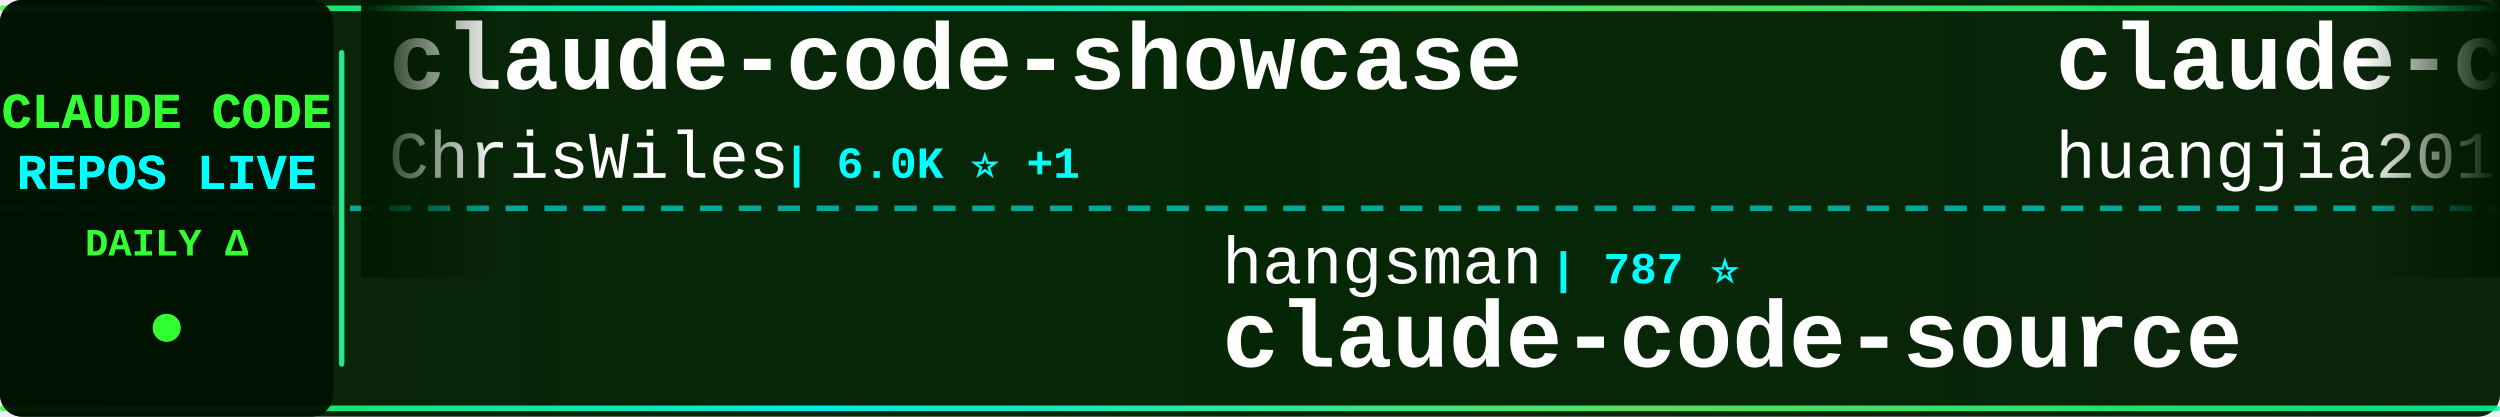
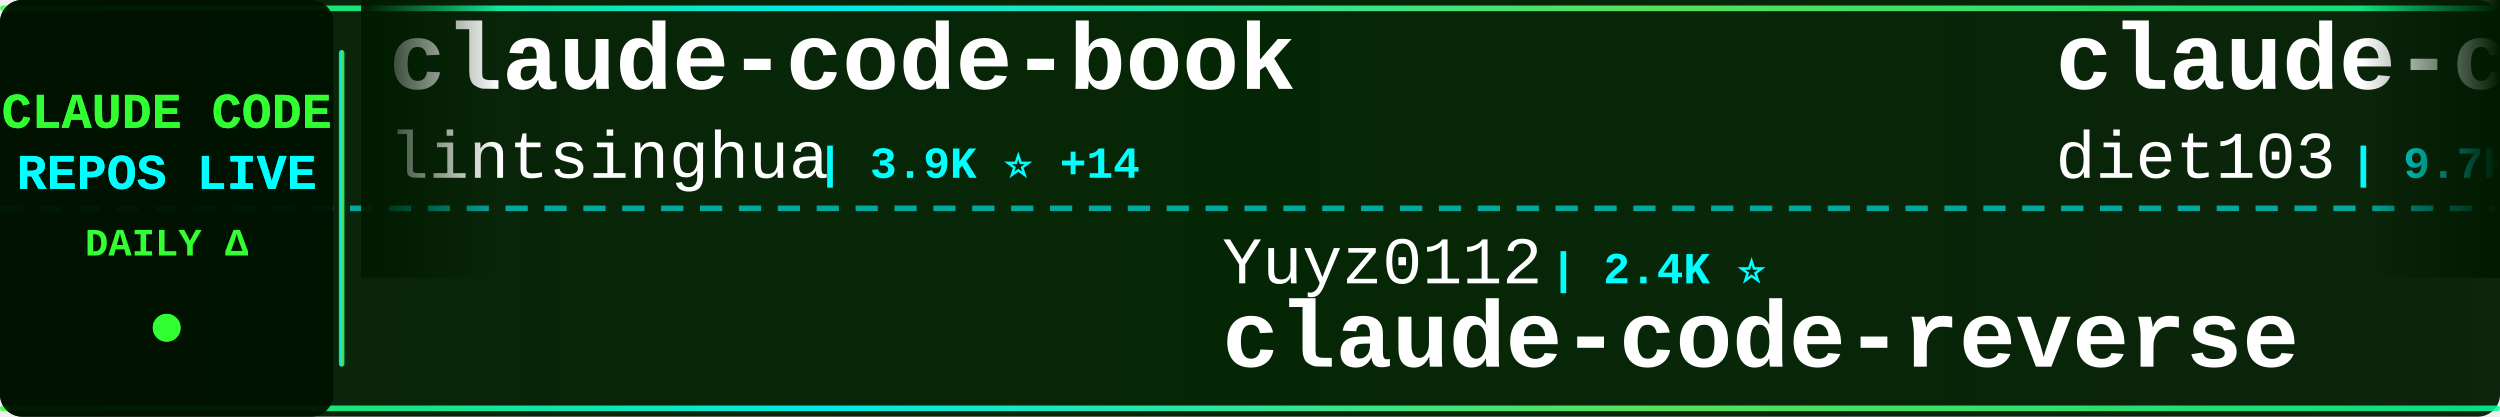
<svg xmlns="http://www.w3.org/2000/svg" width="900" height="150">
  <defs>
    <linearGradient id="tickerBg" x1="0%" y1="0%" x2="100%" y2="0%">
      <stop offset="0%" style="stop-color:#001a00;stop-opacity:0.95" />
      <stop offset="50%" style="stop-color:#002200;stop-opacity:0.98" />
      <stop offset="100%" style="stop-color:#001a00;stop-opacity:0.95" />
    </linearGradient>
    <linearGradient id="borderGrad" x1="0%" y1="0%" x2="100%" y2="0%">
      <stop offset="0%" style="stop-color:#33ff33;stop-opacity:0.85">
        <animate attributeName="stop-opacity" values="0.85;1;0.85" dur="2s" repeatCount="indefinite" />
      </stop>
      <stop offset="33%" style="stop-color:#00ffff;stop-opacity:0.9">
        <animate attributeName="stop-opacity" values="0.9;1;0.9" dur="2.2s" repeatCount="indefinite" />
      </stop>
      <stop offset="66%" style="stop-color:#66ff66;stop-opacity:0.85">
        <animate attributeName="stop-opacity" values="0.85;1;0.85" dur="1.8s" repeatCount="indefinite" />
      </stop>
      <stop offset="100%" style="stop-color:#00ff99;stop-opacity:0.85">
        <animate attributeName="stop-opacity" values="0.85;1;0.85" dur="2s" repeatCount="indefinite" />
      </stop>
    </linearGradient>
    <filter id="textGlow">
      <feGaussianBlur stdDeviation="0.1" result="coloredBlur" />
      <feMerge>
        <feMergeNode in="coloredBlur" />
        <feMergeNode in="SourceGraphic" />
      </feMerge>
    </filter>
    <filter id="metricGlow">
      <feGaussianBlur stdDeviation="0.2" result="coloredBlur" />
      <feMerge>
        <feMergeNode in="coloredBlur" />
        <feMergeNode in="SourceGraphic" />
      </feMerge>
    </filter>
    <linearGradient id="leftFade" x1="0%" y1="0%" x2="100%" y2="0%">
      <stop offset="0%" style="stop-color:#001a00;stop-opacity:1" />
      <stop offset="100%" style="stop-color:#001a00;stop-opacity:0" />
    </linearGradient>
    <linearGradient id="rightFade" x1="0%" y1="0%" x2="100%" y2="0%">
      <stop offset="0%" style="stop-color:#001a00;stop-opacity:0" />
      <stop offset="100%" style="stop-color:#001a00;stop-opacity:1" />
    </linearGradient>
  </defs>
  <rect width="900" height="150" fill="url(#tickerBg)" rx="8" />
  <rect x="0" y="2" width="900" height="2" fill="url(#borderGrad)" rx="1" />
  <rect x="0" y="146" width="900" height="2" fill="url(#borderGrad)" rx="1" />
  <line x1="0" y1="75" x2="900" y2="75" stroke="#00ffff" stroke-width="2" stroke-dasharray="8 6" opacity="0.6" />
  <rect x="0" y="0" width="120" height="150" fill="#001100" opacity="0.95" rx="8" />
  <text x="60" y="46" font-family="'Courier New', monospace" font-size="18" font-weight="bold" fill="#33ff33" text-anchor="middle" filter="url(#textGlow)">
    CLAUDE CODE
  </text>
  <text x="60" y="68" font-family="'Courier New', monospace" font-size="18" font-weight="bold" fill="#00ffff" text-anchor="middle" filter="url(#textGlow)">
    REPOS LIVE
  </text>
  <text x="60" y="92" font-family="'Courier New', monospace" font-size="14" font-weight="bold" fill="#33ff33" text-anchor="middle">
    DAILY Δ
  </text>
  <circle cx="60" cy="118" r="5" fill="#33ff33" filter="url(#metricGlow)">
    <animate attributeName="r" values="4;6;4" dur="1.5s" repeatCount="indefinite" />
    <animate attributeName="opacity" values="0.6;1;0.6" dur="1.5s" repeatCount="indefinite" />
  </circle>
  <rect x="122" y="18" width="2" height="114" fill="url(#borderGrad)" rx="1" />
  <clipPath id="tickerClip">
    <rect x="130" y="0" width="770" height="150" />
  </clipPath>
  <g clip-path="url(#tickerClip)">
    <g id="tickerItems">
      <animateTransform attributeName="transform" attributeType="XML" type="translate" from="0 0" to="-3000 0" dur="54s" repeatCount="indefinite" />
      <g transform="translate(0, 0)">
-         <text x="140" y="32" font-family="'Courier New', monospace" font-size="34" font-weight="bold" fill="#ffffff">claude-code-showcase</text>
-         <text x="140" y="64" font-family="'Courier New', monospace" font-size="24" font-weight="normal" fill="#ffffff" opacity="1.0">ChrisWiles</text>
-         <text x="282" y="64" font-family="'Courier New', monospace" font-size="16" font-weight="bold" fill="#00ffff"> | 6.0K ⭐ +1</text>
+         <text x="140" y="32" font-family="'Courier New', monospace" font-size="34" font-weight="bold" fill="#ffffff">claude-code-book</text>
+         <text x="140" y="64" font-family="'Courier New', monospace" font-size="24" font-weight="normal" fill="#ffffff" opacity="1.0">lintsinghua</text>
+         <text x="294" y="64" font-family="'Courier New', monospace" font-size="16" font-weight="bold" fill="#00ffff"> | 3.9K ⭐ +14</text>
      </g>
      <g transform="translate(300, 0)">
-         <text x="140" y="102" font-family="'Courier New', monospace" font-size="24" font-weight="normal" fill="#ffffff" opacity="1.0">hangsman</text>
-         <text x="258" y="102" font-family="'Courier New', monospace" font-size="16" font-weight="bold" fill="#00ffff"> | 787 ⭐</text>
-         <text x="140" y="132" font-family="'Courier New', monospace" font-size="34" font-weight="bold" fill="#ffffff">claude-code-source</text>
+         <text x="140" y="102" font-family="'Courier New', monospace" font-size="24" font-weight="normal" fill="#ffffff" opacity="1.0">Yuyz0112</text>
+         <text x="258" y="102" font-family="'Courier New', monospace" font-size="16" font-weight="bold" fill="#00ffff"> | 2.4K ⭐</text>
+         <text x="140" y="132" font-family="'Courier New', monospace" font-size="34" font-weight="bold" fill="#ffffff">claude-code-reverse</text>
      </g>
      <g transform="translate(600, 0)">
-         <text x="140" y="32" font-family="'Courier New', monospace" font-size="34" font-weight="bold" fill="#ffffff">claude-code-engineering</text>
-         <text x="140" y="64" font-family="'Courier New', monospace" font-size="24" font-weight="normal" fill="#ffffff" opacity="1.0">huangjia2019</text>
-         <text x="306" y="64" font-family="'Courier New', monospace" font-size="16" font-weight="bold" fill="#00ffff"> | 976 ⭐ +5</text>
+         <text x="140" y="32" font-family="'Courier New', monospace" font-size="34" font-weight="bold" fill="#ffffff">claude-code-infrastructu...</text>
+         <text x="140" y="64" font-family="'Courier New', monospace" font-size="24" font-weight="normal" fill="#ffffff" opacity="1.0">diet103</text>
+         <text x="246" y="64" font-family="'Courier New', monospace" font-size="16" font-weight="bold" fill="#00ffff"> | 9.7K ⭐ +3</text>
      </g>
      <g transform="translate(900, 0)">
-         <text x="140" y="102" font-family="'Courier New', monospace" font-size="24" font-weight="normal" fill="#ffffff" opacity="1.0">Alishahryar1</text>
-         <text x="306" y="102" font-family="'Courier New', monospace" font-size="16" font-weight="bold" fill="#00ffff"> | 40.0K ⭐ +176</text>
-         <text x="140" y="132" font-family="'Courier New', monospace" font-size="34" font-weight="bold" fill="#ffffff">free-claude-code</text>
+         <text x="140" y="102" font-family="'Courier New', monospace" font-size="24" font-weight="normal" fill="#ffffff" opacity="1.0">frankbria</text>
+         <text x="270" y="102" font-family="'Courier New', monospace" font-size="16" font-weight="bold" fill="#00ffff"> | 9.5K ⭐ +4</text>
+         <text x="140" y="132" font-family="'Courier New', monospace" font-size="34" font-weight="bold" fill="#ffffff">ralph-claude-code</text>
      </g>
      <g transform="translate(1200, 0)">
-         <text x="140" y="32" font-family="'Courier New', monospace" font-size="34" font-weight="bold" fill="#ffffff">skills</text>
-         <text x="140" y="64" font-family="'Courier New', monospace" font-size="24" font-weight="normal" fill="#ffffff" opacity="1.0">anthropics</text>
-         <text x="282" y="64" font-family="'Courier New', monospace" font-size="16" font-weight="bold" fill="#00ffff"> | 161.0K ⭐ +318</text>
+         <text x="140" y="32" font-family="'Courier New', monospace" font-size="34" font-weight="bold" fill="#ffffff">claude-code-analysis</text>
+         <text x="140" y="64" font-family="'Courier New', monospace" font-size="24" font-weight="normal" fill="#ffffff" opacity="1.0">liuup</text>
+         <text x="222" y="64" font-family="'Courier New', monospace" font-size="16" font-weight="bold" fill="#00ffff"> | 3.5K ⭐ +10</text>
      </g>
      <g transform="translate(1500, 0)">
-         <text x="140" y="102" font-family="'Courier New', monospace" font-size="24" font-weight="normal" fill="#ffffff" opacity="1.0">VILA-Lab</text>
-         <text x="258" y="102" font-family="'Courier New', monospace" font-size="16" font-weight="bold" fill="#00ffff"> | 1.9K ⭐ +7</text>
-         <text x="140" y="132" font-family="'Courier New', monospace" font-size="34" font-weight="bold" fill="#ffffff">Dive-into-Claude-Code</text>
+         <text x="140" y="102" font-family="'Courier New', monospace" font-size="24" font-weight="normal" fill="#ffffff" opacity="1.0">ghuntley</text>
+         <text x="258" y="102" font-family="'Courier New', monospace" font-size="16" font-weight="bold" fill="#00ffff"> | 987 ⭐</text>
+         <text x="140" y="132" font-family="'Courier New', monospace" font-size="34" font-weight="bold" fill="#ffffff">claude-code-source-code-...</text>
      </g>
      <g transform="translate(1800, 0)">
-         <text x="140" y="32" font-family="'Courier New', monospace" font-size="34" font-weight="bold" fill="#ffffff">ClaudeCode</text>
-         <text x="140" y="64" font-family="'Courier New', monospace" font-size="24" font-weight="normal" fill="#ffffff" opacity="1.0">guanshan</text>
-         <text x="258" y="64" font-family="'Courier New', monospace" font-size="16" font-weight="bold" fill="#00ffff"> | 61 ⭐</text>
+         <text x="140" y="32" font-family="'Courier New', monospace" font-size="34" font-weight="bold" fill="#ffffff">Claude-Code-Usage-Monito...</text>
+         <text x="140" y="64" font-family="'Courier New', monospace" font-size="24" font-weight="normal" fill="#ffffff" opacity="1.0">Maciek-roboblog</text>
+         <text x="342" y="64" font-family="'Courier New', monospace" font-size="16" font-weight="bold" fill="#00ffff"> | 8.4K ⭐ +6</text>
      </g>
      <g transform="translate(2100, 0)">
-         <text x="140" y="102" font-family="'Courier New', monospace" font-size="24" font-weight="normal" fill="#ffffff" opacity="1.0">centminmod</text>
-         <text x="282" y="102" font-family="'Courier New', monospace" font-size="16" font-weight="bold" fill="#00ffff"> | 2.5K ⭐ +1</text>
-         <text x="140" y="132" font-family="'Courier New', monospace" font-size="34" font-weight="bold" fill="#ffffff">my-claude-code-setup</text>
+         <text x="140" y="102" font-family="'Courier New', monospace" font-size="24" font-weight="normal" fill="#ffffff" opacity="1.0">kodu-ai</text>
+         <text x="246" y="102" font-family="'Courier New', monospace" font-size="16" font-weight="bold" fill="#00ffff"> | 5.3K ⭐</text>
+         <text x="140" y="132" font-family="'Courier New', monospace" font-size="34" font-weight="bold" fill="#ffffff">claude-coder</text>
      </g>
      <g transform="translate(2400, 0)">
-         <text x="140" y="32" font-family="'Courier New', monospace" font-size="34" font-weight="bold" fill="#ffffff">claude-code-base-action</text>
-         <text x="140" y="64" font-family="'Courier New', monospace" font-size="24" font-weight="normal" fill="#ffffff" opacity="1.0">anthropics</text>
-         <text x="282" y="64" font-family="'Courier New', monospace" font-size="16" font-weight="bold" fill="#00ffff"> | 905 ⭐ +3</text>
+         <text x="140" y="32" font-family="'Courier New', monospace" font-size="34" font-weight="bold" fill="#ffffff">ClaudeCodeAgents</text>
+         <text x="140" y="64" font-family="'Courier New', monospace" font-size="24" font-weight="normal" fill="#ffffff" opacity="1.0">darcyegb</text>
+         <text x="258" y="64" font-family="'Courier New', monospace" font-size="16" font-weight="bold" fill="#00ffff"> | 747 ⭐</text>
      </g>
      <g transform="translate(2700, 0)">
-         <text x="140" y="102" font-family="'Courier New', monospace" font-size="24" font-weight="normal" fill="#ffffff" opacity="1.0">sugyan</text>
-         <text x="234" y="102" font-family="'Courier New', monospace" font-size="16" font-weight="bold" fill="#00ffff"> | 1.1K ⭐</text>
-         <text x="140" y="132" font-family="'Courier New', monospace" font-size="34" font-weight="bold" fill="#ffffff">claude-code-webui</text>
+         <text x="140" y="102" font-family="'Courier New', monospace" font-size="24" font-weight="normal" fill="#ffffff" opacity="1.0">chauncygu</text>
+         <text x="270" y="102" font-family="'Courier New', monospace" font-size="16" font-weight="bold" fill="#00ffff"> | 2.8K ⭐</text>
+         <text x="140" y="132" font-family="'Courier New', monospace" font-size="34" font-weight="bold" fill="#ffffff">collection-claude-code-s...</text>
      </g>
      <g transform="translate(3000, 0)">
-         <text x="140" y="32" font-family="'Courier New', monospace" font-size="34" font-weight="bold" fill="#ffffff">claude-code-showcase</text>
-         <text x="140" y="64" font-family="'Courier New', monospace" font-size="24" font-weight="normal" fill="#ffffff" opacity="1.0">ChrisWiles</text>
-         <text x="282" y="64" font-family="'Courier New', monospace" font-size="16" font-weight="bold" fill="#00ffff"> | 6.0K ⭐ +1</text>
+         <text x="140" y="32" font-family="'Courier New', monospace" font-size="34" font-weight="bold" fill="#ffffff">claude-code-book</text>
+         <text x="140" y="64" font-family="'Courier New', monospace" font-size="24" font-weight="normal" fill="#ffffff" opacity="1.0">lintsinghua</text>
+         <text x="294" y="64" font-family="'Courier New', monospace" font-size="16" font-weight="bold" fill="#00ffff"> | 3.9K ⭐ +14</text>
      </g>
      <g transform="translate(3300, 0)">
-         <text x="140" y="102" font-family="'Courier New', monospace" font-size="24" font-weight="normal" fill="#ffffff" opacity="1.0">hangsman</text>
-         <text x="258" y="102" font-family="'Courier New', monospace" font-size="16" font-weight="bold" fill="#00ffff"> | 787 ⭐</text>
-         <text x="140" y="132" font-family="'Courier New', monospace" font-size="34" font-weight="bold" fill="#ffffff">claude-code-source</text>
+         <text x="140" y="102" font-family="'Courier New', monospace" font-size="24" font-weight="normal" fill="#ffffff" opacity="1.0">Yuyz0112</text>
+         <text x="258" y="102" font-family="'Courier New', monospace" font-size="16" font-weight="bold" fill="#00ffff"> | 2.4K ⭐</text>
+         <text x="140" y="132" font-family="'Courier New', monospace" font-size="34" font-weight="bold" fill="#ffffff">claude-code-reverse</text>
      </g>
      <g transform="translate(3600, 0)">
-         <text x="140" y="32" font-family="'Courier New', monospace" font-size="34" font-weight="bold" fill="#ffffff">claude-code-engineering</text>
-         <text x="140" y="64" font-family="'Courier New', monospace" font-size="24" font-weight="normal" fill="#ffffff" opacity="1.0">huangjia2019</text>
-         <text x="306" y="64" font-family="'Courier New', monospace" font-size="16" font-weight="bold" fill="#00ffff"> | 976 ⭐ +5</text>
+         <text x="140" y="32" font-family="'Courier New', monospace" font-size="34" font-weight="bold" fill="#ffffff">claude-code-infrastructu...</text>
+         <text x="140" y="64" font-family="'Courier New', monospace" font-size="24" font-weight="normal" fill="#ffffff" opacity="1.0">diet103</text>
+         <text x="246" y="64" font-family="'Courier New', monospace" font-size="16" font-weight="bold" fill="#00ffff"> | 9.7K ⭐ +3</text>
      </g>
      <g transform="translate(3900, 0)">
-         <text x="140" y="102" font-family="'Courier New', monospace" font-size="24" font-weight="normal" fill="#ffffff" opacity="1.0">Alishahryar1</text>
-         <text x="306" y="102" font-family="'Courier New', monospace" font-size="16" font-weight="bold" fill="#00ffff"> | 40.0K ⭐ +176</text>
-         <text x="140" y="132" font-family="'Courier New', monospace" font-size="34" font-weight="bold" fill="#ffffff">free-claude-code</text>
+         <text x="140" y="102" font-family="'Courier New', monospace" font-size="24" font-weight="normal" fill="#ffffff" opacity="1.0">frankbria</text>
+         <text x="270" y="102" font-family="'Courier New', monospace" font-size="16" font-weight="bold" fill="#00ffff"> | 9.5K ⭐ +4</text>
+         <text x="140" y="132" font-family="'Courier New', monospace" font-size="34" font-weight="bold" fill="#ffffff">ralph-claude-code</text>
      </g>
    </g>
  </g>
  <rect x="130" y="0" width="50" height="100" fill="url(#leftFade)" />
  <rect x="850" y="0" width="50" height="100" fill="url(#rightFade)" />
</svg>
